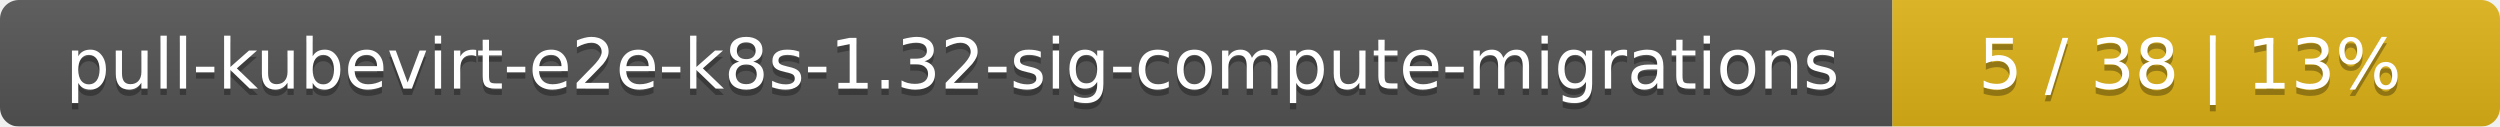
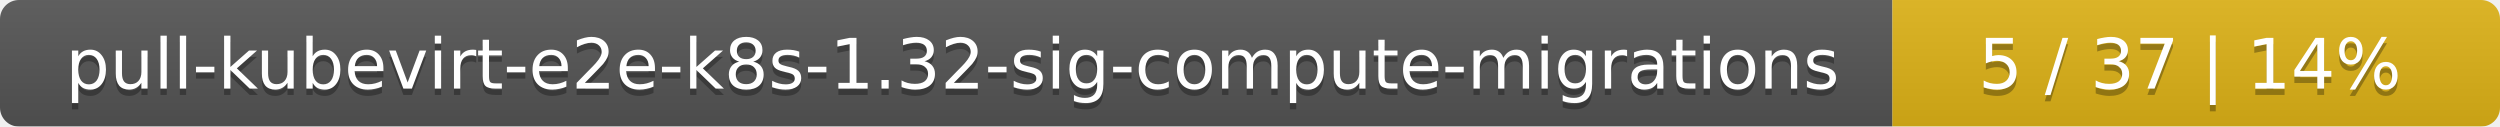
<svg xmlns="http://www.w3.org/2000/svg" width="395" height="20">
  <linearGradient id="smooth" x2="0" y2="100%">
    <stop offset="0" stop-color="#bbb" stop-opacity=".1" />
    <stop offset="1" stop-opacity=".1" />
  </linearGradient>
  <mask id="round">
    <rect width="395" height="20" rx="3" fill="#fff" />
  </mask>
  <g mask="url(#round)">
    <rect width="299" height="20" fill="#555" />
    <rect x="299" width="96" height="20" fill="#dfb317" />
    <rect width="395" height="20" fill="url(#smooth)" />
  </g>
  <g fill="#fff" text-anchor="middle" font-family="DejaVu Sans,Verdana,Geneva,sans-serif" font-size="11">
    <text x="150.5" y="15" fill="#010101" fill-opacity=".3">pull-kubevirt-e2e-k8s-1.32-sig-compute-migrations</text>
    <text x="150.5" y="14">pull-kubevirt-e2e-k8s-1.32-sig-compute-migrations</text>
-     <text x="346" y="15" fill="#010101" fill-opacity=".3">5 / 38    |    13%</text>
-     <text x="346" y="14">5 / 38    |    13%</text>
+     <text x="346" y="15" fill="#010101" fill-opacity=".3">5 / 37    |    14%</text>
+     <text x="346" y="14">5 / 37    |    14%</text>
  </g>
</svg>
